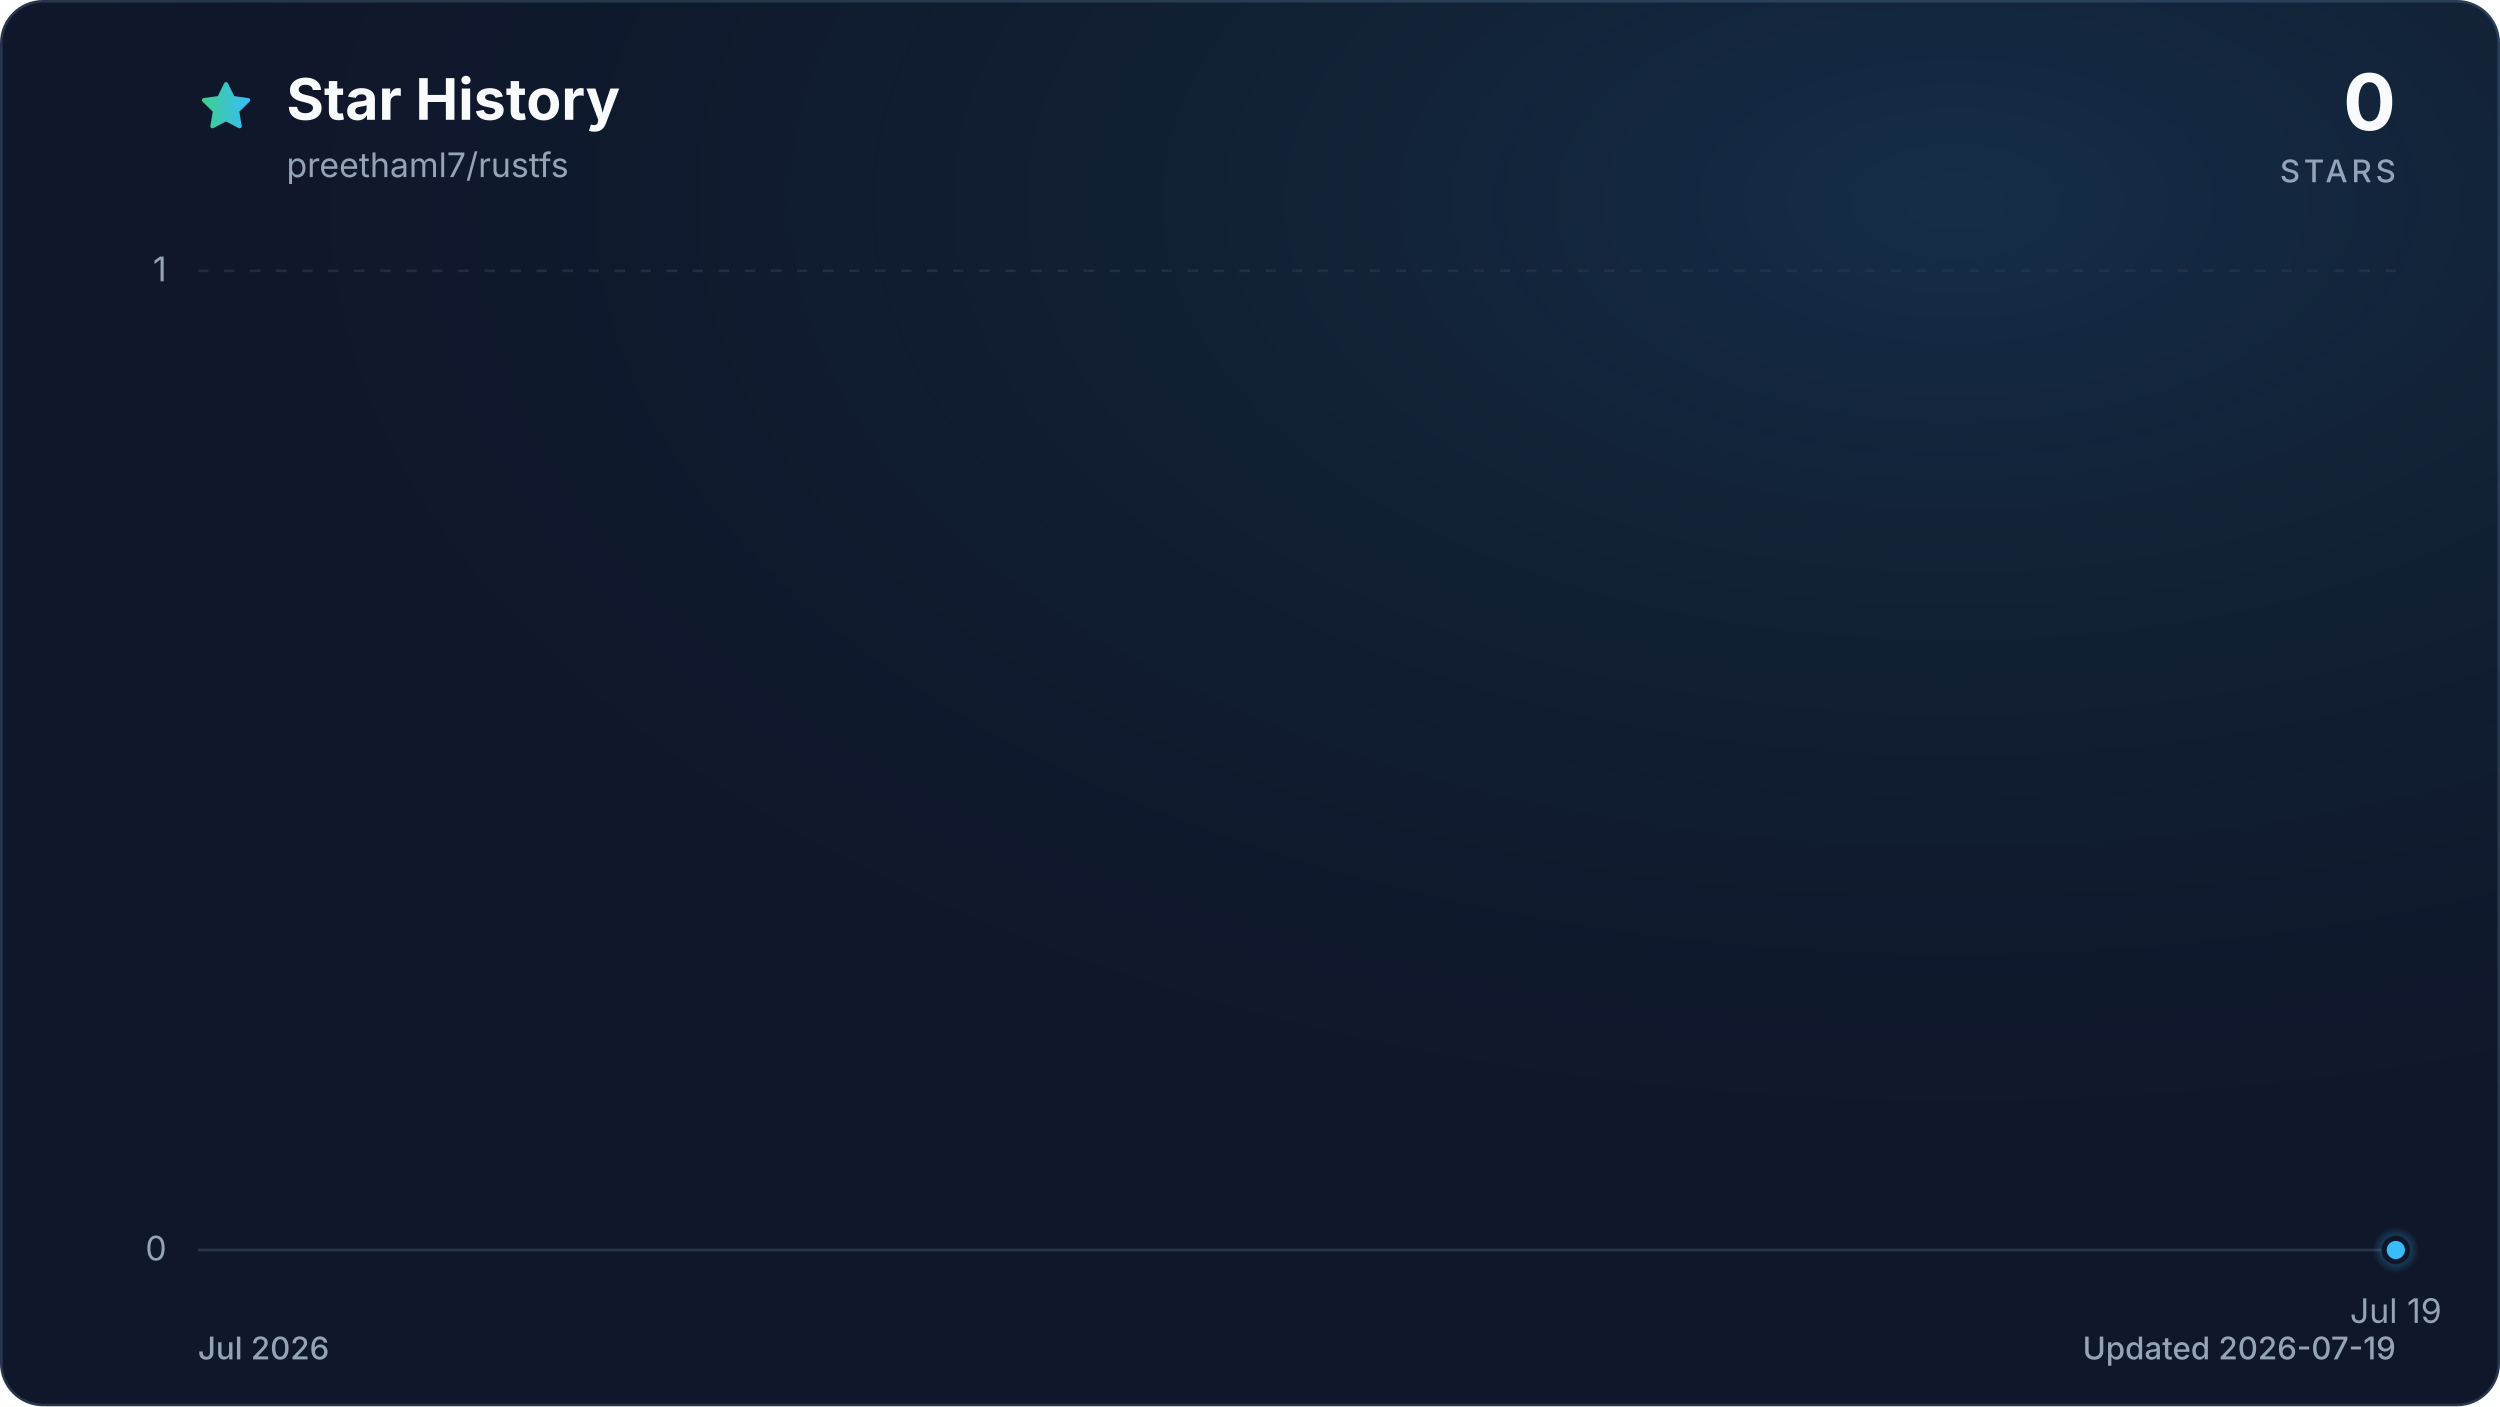
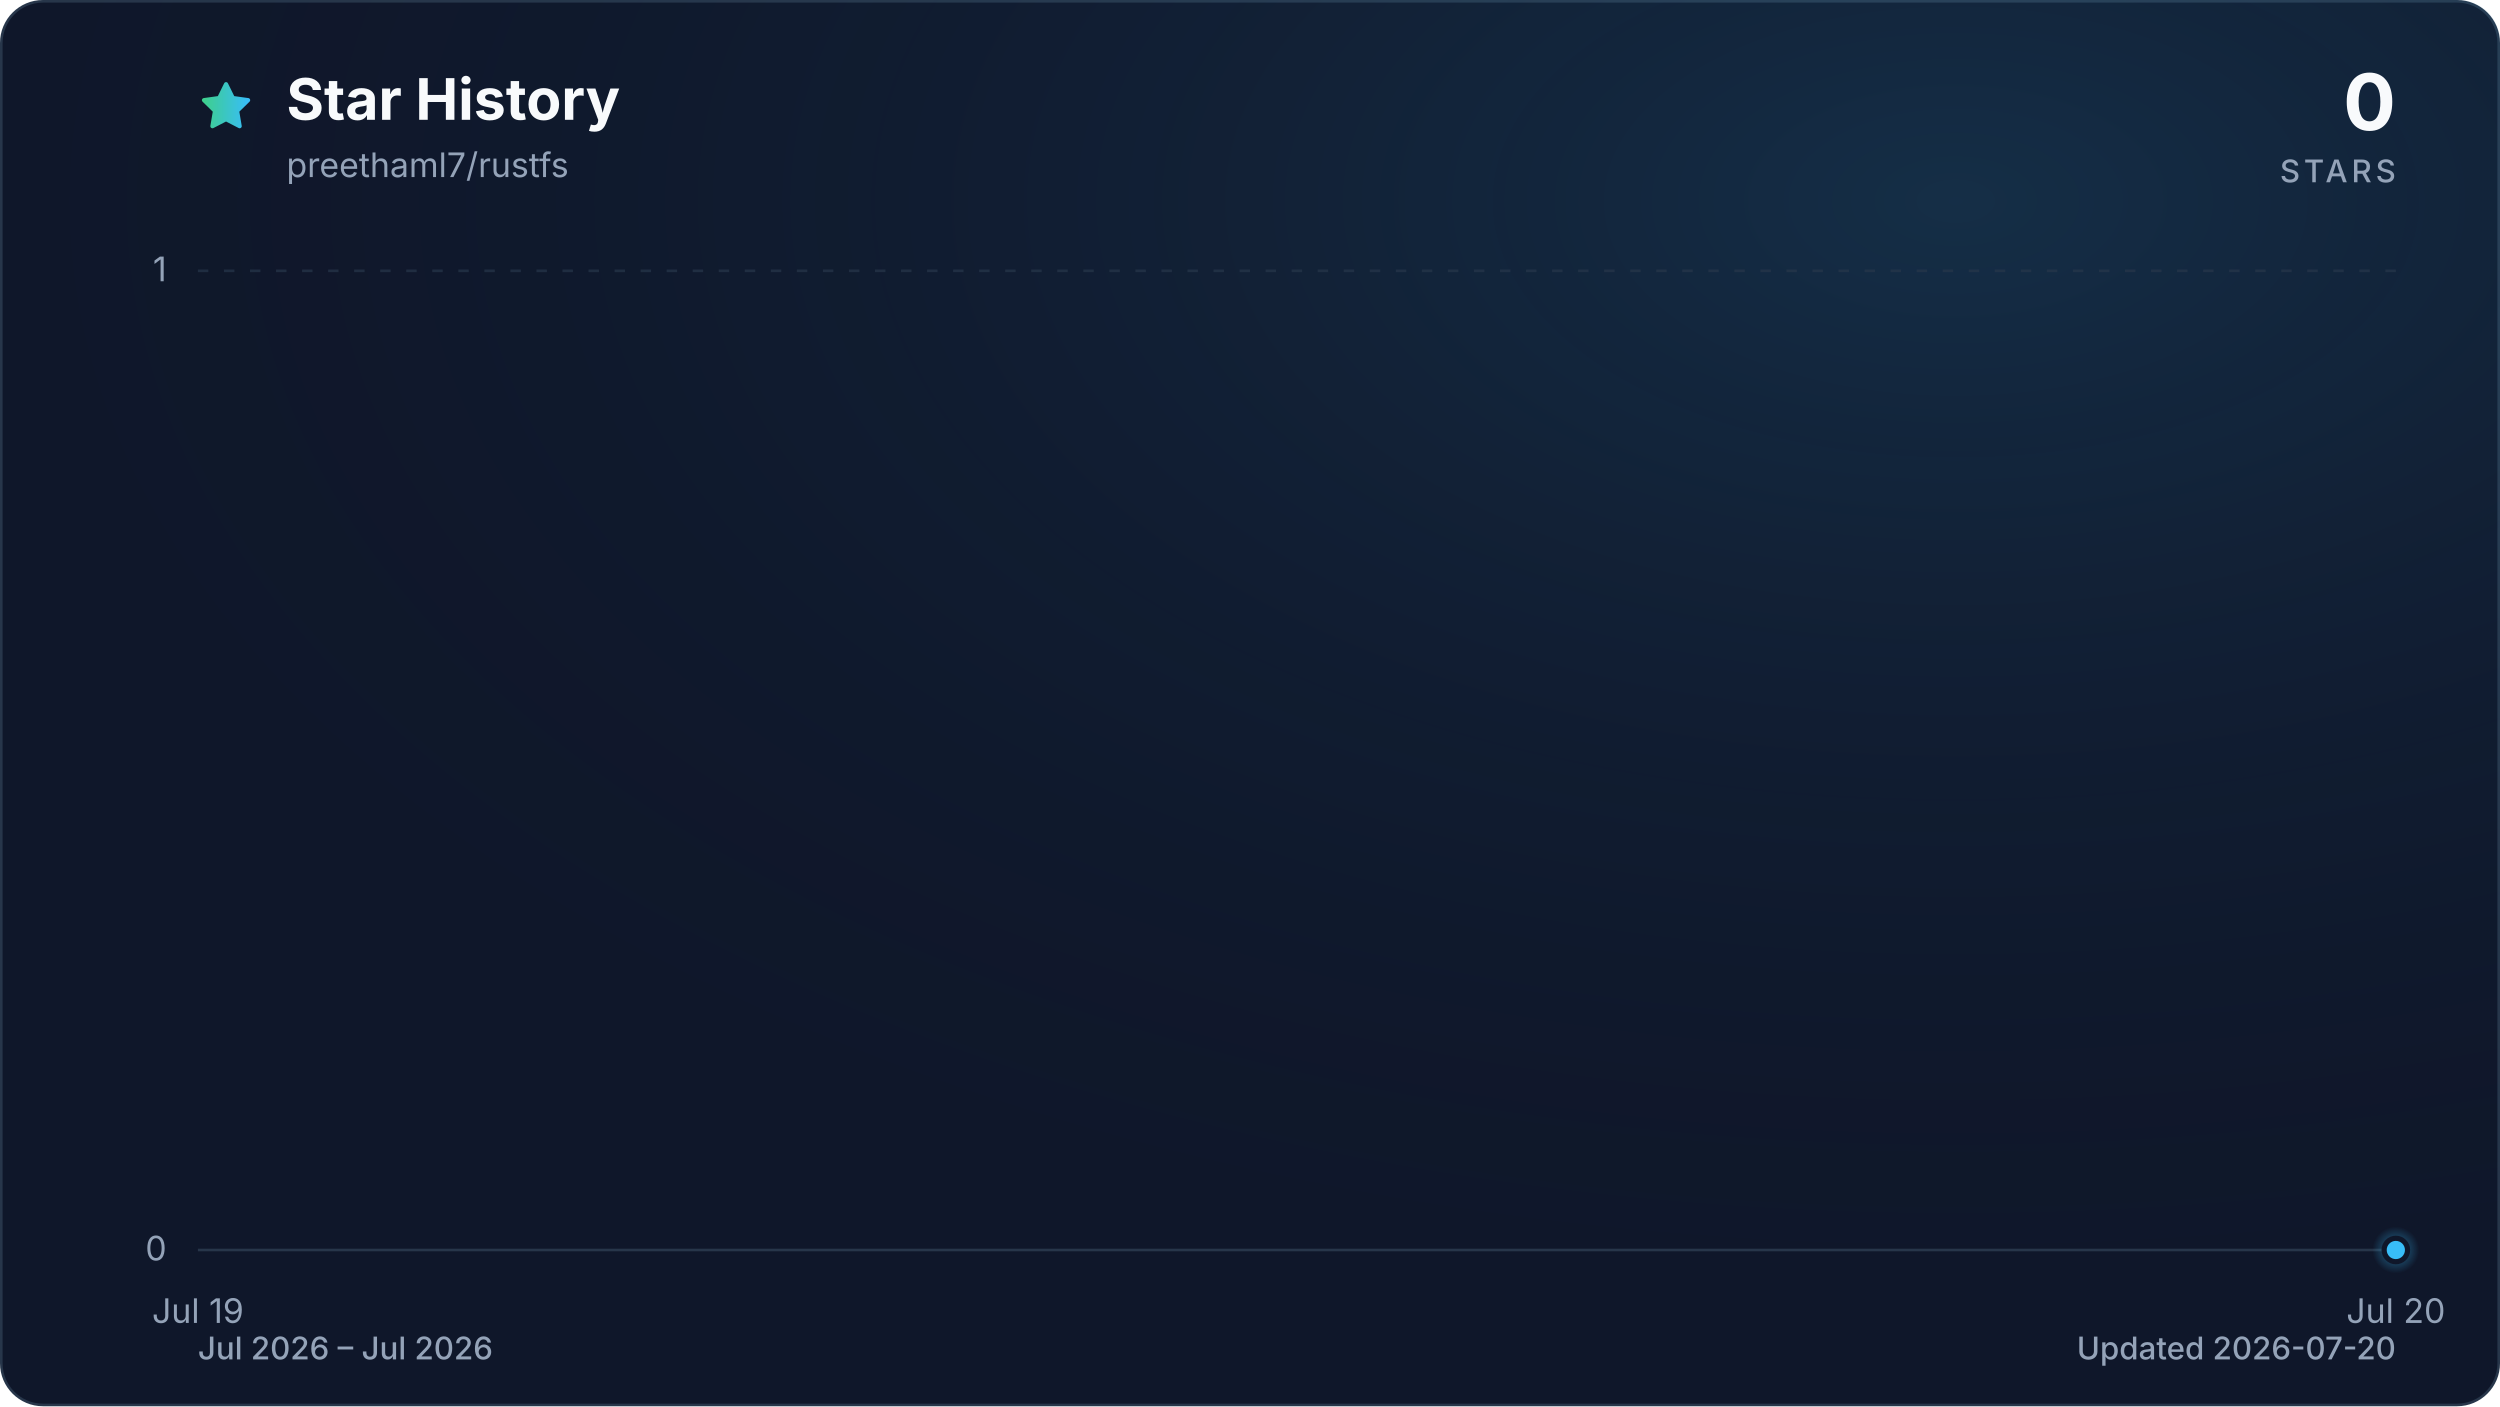
<svg xmlns="http://www.w3.org/2000/svg" viewBox="0 0 960 540" role="img" aria-labelledby="title description" data-style="gradient" data-variant="glow" data-animated="true">
  <defs>
    <linearGradient id="trend" x1="0" y1="0" x2="1" y2="0">
      <stop offset="0%" stop-color="#3ecf8e" />
      <stop offset="100%" stop-color="#38bdf8" />
    </linearGradient>
    <linearGradient id="area" x1="0" y1="0" x2="0" y2="1">
      <stop offset="0%" stop-color="#3ecf8e" stop-opacity="0.30" />
      <stop offset="55%" stop-color="#38bdf8" stop-opacity="0.10" />
      <stop offset="100%" stop-color="#38bdf8" stop-opacity="0.01" />
    </linearGradient>
    <radialGradient id="marker-halo" cx="50%" cy="50%" r="50%">
      <stop offset="0%" stop-color="#38bdf8" stop-opacity="0.55" />
      <stop offset="100%" stop-color="#38bdf8" stop-opacity="0" />
    </radialGradient>
    <radialGradient id="surface-glow" cx="78%" cy="14%" r="80%">
      <stop offset="0%" stop-color="#38bdf8" stop-opacity="0.14" />
      <stop offset="100%" stop-color="#0f172a" stop-opacity="0" />
    </radialGradient>
    <filter id="trend-glow" x="-20%" y="-20%" width="140%" height="140%">
      <feGaussianBlur stdDeviation="7" />
    </filter>
  </defs>
  <style>
.trend-enter{transform-box:fill-box;transform-origin:center;animation:trend-enter 520ms cubic-bezier(0.16,1,0.3,1)}
.marker-enter{transform-box:fill-box;transform-origin:center;animation:marker-enter 320ms cubic-bezier(0.16,1,0.3,1) 200ms both}
.marker-pulse{transform-box:fill-box;transform-origin:center;animation:marker-pulse 2.6s ease-out infinite}
@keyframes trend-enter{from{opacity:.35;transform:translateY(10px)}to{opacity:1;transform:translateY(0)}}
@keyframes marker-enter{from{opacity:0;transform:scale(.4)}to{opacity:1;transform:scale(1)}}
@keyframes marker-pulse{0%{opacity:.5;transform:scale(.7)}70%,100%{opacity:0;transform:scale(2.1)}}
@media (prefers-reduced-motion:reduce){.trend-enter,.marker-enter,.marker-pulse{animation:none!important}}
@media (prefers-reduced-motion:reduce){.marker-pulse{opacity:0}}
</style>
  <rect x="0.5" y="0.5" width="959" height="539" fill="#0f172a" stroke="#27364a" stroke-width="1" rx="16" />
  <rect width="960" height="540" fill="url(#surface-glow)" rx="16" />
  <path d="M12 2.6l2.9 5.9 6.5.9-4.7 4.6 1.1 6.5-5.8-3-5.8 3 1.1-6.5-4.7-4.6 6.5-.9L12 2.6Z" transform="translate(76 30) scale(.9)" fill="url(#trend)" stroke="url(#trend)" stroke-width="1.8" stroke-linejoin="round" aria-hidden="true" />
  <text x="110" y="46" fill="#f8fafc" font-family="ui-sans-serif, system-ui, -apple-system, BlinkMacSystemFont, 'Segoe UI', sans-serif" font-size="22" font-weight="700">Star History</text>
  <text x="110" y="68" fill="#94a3b8" font-family="ui-sans-serif, system-ui, -apple-system, BlinkMacSystemFont, 'Segoe UI', sans-serif" font-size="13">preethaml7/rustfs</text>
  <text x="920" y="50" fill="#f8fafc" font-family="ui-sans-serif, system-ui, -apple-system, BlinkMacSystemFont, 'Segoe UI', sans-serif" font-size="30" font-weight="700" text-anchor="end">0</text>
  <text x="920" y="70" fill="#94a3b8" font-family="ui-sans-serif, system-ui, -apple-system, BlinkMacSystemFont, 'Segoe UI', sans-serif" font-size="12" font-weight="500" letter-spacing="1.5" text-anchor="end">STARS</text>
  <line x1="76" y1="480.0" x2="920" y2="480.0" stroke="#27364a" stroke-width="1" stroke-dasharray="0" opacity="1" />
  <text x="64" y="484.0" fill="#94a3b8" font-family="ui-sans-serif, system-ui, -apple-system, BlinkMacSystemFont, 'Segoe UI', sans-serif" font-size="13" text-anchor="end">0</text>
  <line x1="76" y1="104.0" x2="920" y2="104.0" stroke="#27364a" stroke-width="1" stroke-dasharray="4 6" opacity="0.7" />
  <text x="64" y="108.0" fill="#94a3b8" font-family="ui-sans-serif, system-ui, -apple-system, BlinkMacSystemFont, 'Segoe UI', sans-serif" font-size="13" text-anchor="end">1</text>
-   <text x="920.0" y="508" fill="#94a3b8" font-family="ui-sans-serif, system-ui, -apple-system, BlinkMacSystemFont, 'Segoe UI', sans-serif" font-size="13" text-anchor="middle">Jul 19</text>
+   <text x="76.0" y="508" fill="#94a3b8" font-family="ui-sans-serif, system-ui, -apple-system, BlinkMacSystemFont, 'Segoe UI', sans-serif" font-size="13" text-anchor="middle">Jul 19</text>
+   <text x="920.0" y="508" fill="#94a3b8" font-family="ui-sans-serif, system-ui, -apple-system, BlinkMacSystemFont, 'Segoe UI', sans-serif" font-size="13" text-anchor="middle">Jul 20</text>
  <g class="trend-enter">
-     <path d="M 920.0 480.0 L 920.0 480.0 L 920.0 480.0 Z" fill="url(#area)" />
-     <path d="M 920.0 480.0" fill="none" stroke="url(#trend)" stroke-width="12" stroke-linecap="round" stroke-linejoin="round" opacity="0.16" filter="url(#trend-glow)" />
-     <path d="M 920.0 480.0" fill="none" stroke="url(#trend)" stroke-width="3" stroke-linecap="round" stroke-linejoin="round" />
+     <path d="M 76.0 480.0 L 920.0 480.0 L 920.0 480.0 L 76.0 480.0 Z" fill="url(#area)" />
+     <path d="M 76.0 480.0 L 920.0 480.0" fill="none" stroke="url(#trend)" stroke-width="12" stroke-linecap="round" stroke-linejoin="round" opacity="0.16" filter="url(#trend-glow)" />
+     <path d="M 76.0 480.0 L 920.0 480.0" fill="none" stroke="url(#trend)" stroke-width="3" stroke-linecap="round" stroke-linejoin="round" />
  </g>
  <g class="marker-enter">
    <circle class="marker-pulse" cx="920.0" cy="480.0" r="9" fill="url(#marker-halo)" />
    <circle cx="920.0" cy="480.0" r="4.5" fill="#38bdf8" stroke="#0f172a" stroke-width="2" />
  </g>
-   <text x="76" y="522" fill="#94a3b8" font-family="ui-sans-serif, system-ui, -apple-system, BlinkMacSystemFont, 'Segoe UI', sans-serif" font-size="12" font-weight="500">Jul 2026</text>
-   <text x="920" y="522" fill="#94a3b8" font-family="ui-sans-serif, system-ui, -apple-system, BlinkMacSystemFont, 'Segoe UI', sans-serif" font-size="12" font-weight="500" text-anchor="end">Updated 2026-07-19</text>
+   <text x="76" y="522" fill="#94a3b8" font-family="ui-sans-serif, system-ui, -apple-system, BlinkMacSystemFont, 'Segoe UI', sans-serif" font-size="12" font-weight="500">Jul 2026 – Jul 2026</text>
+   <text x="920" y="522" fill="#94a3b8" font-family="ui-sans-serif, system-ui, -apple-system, BlinkMacSystemFont, 'Segoe UI', sans-serif" font-size="12" font-weight="500" text-anchor="end">Updated 2026-07-20</text>
</svg>
